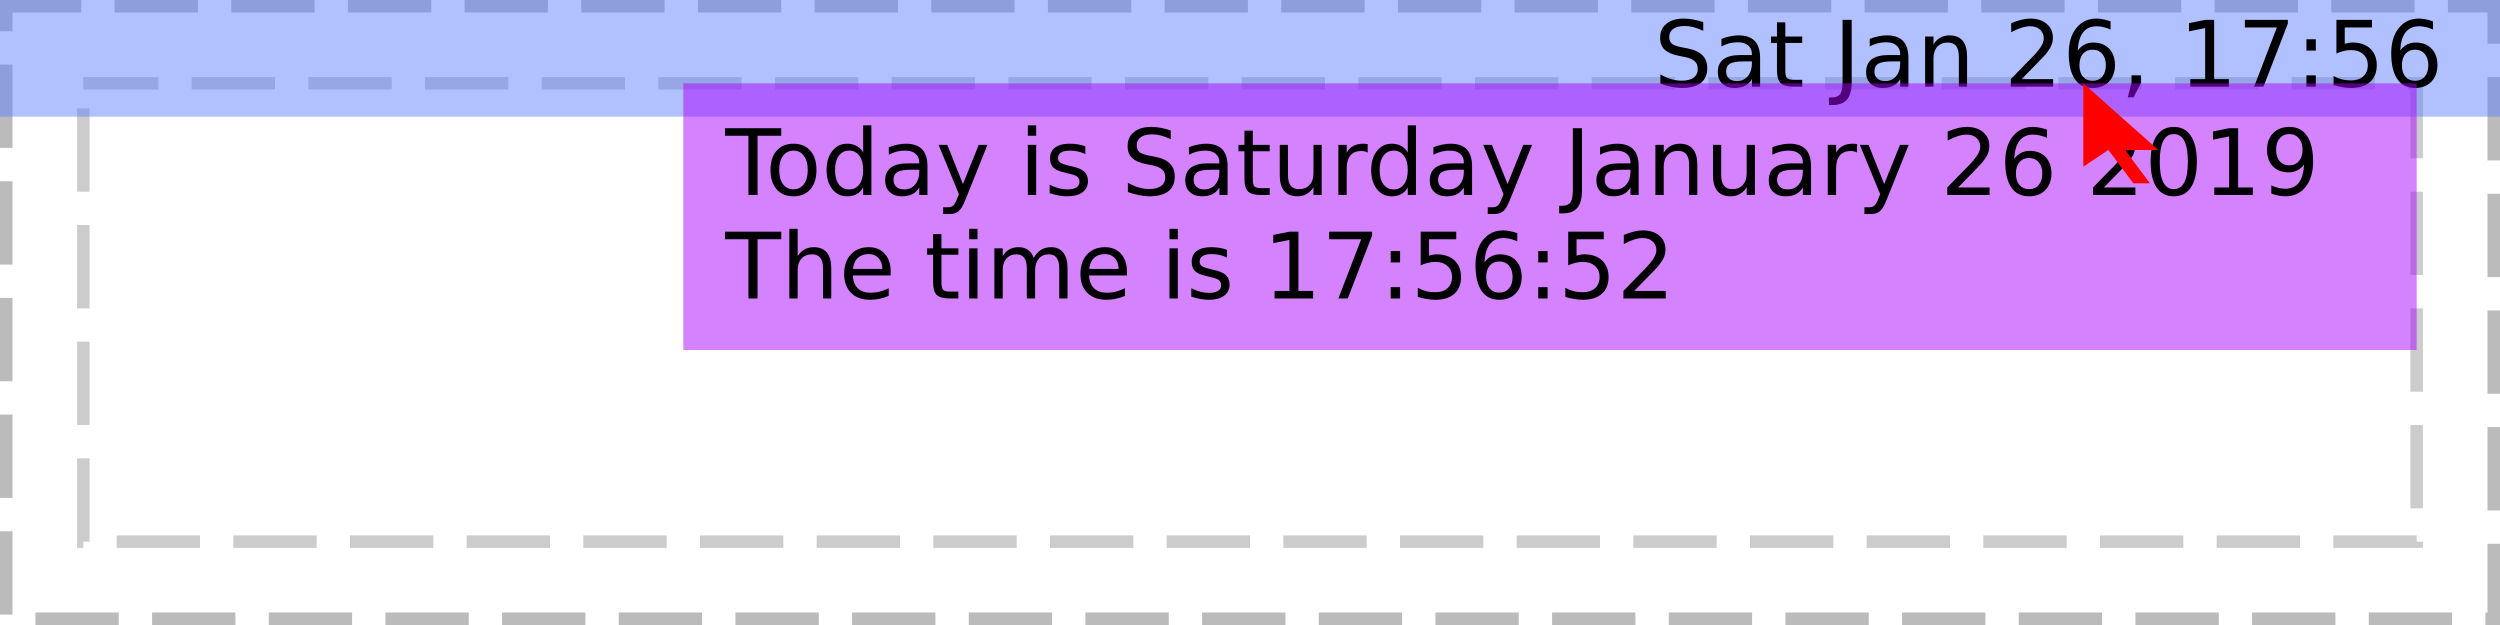
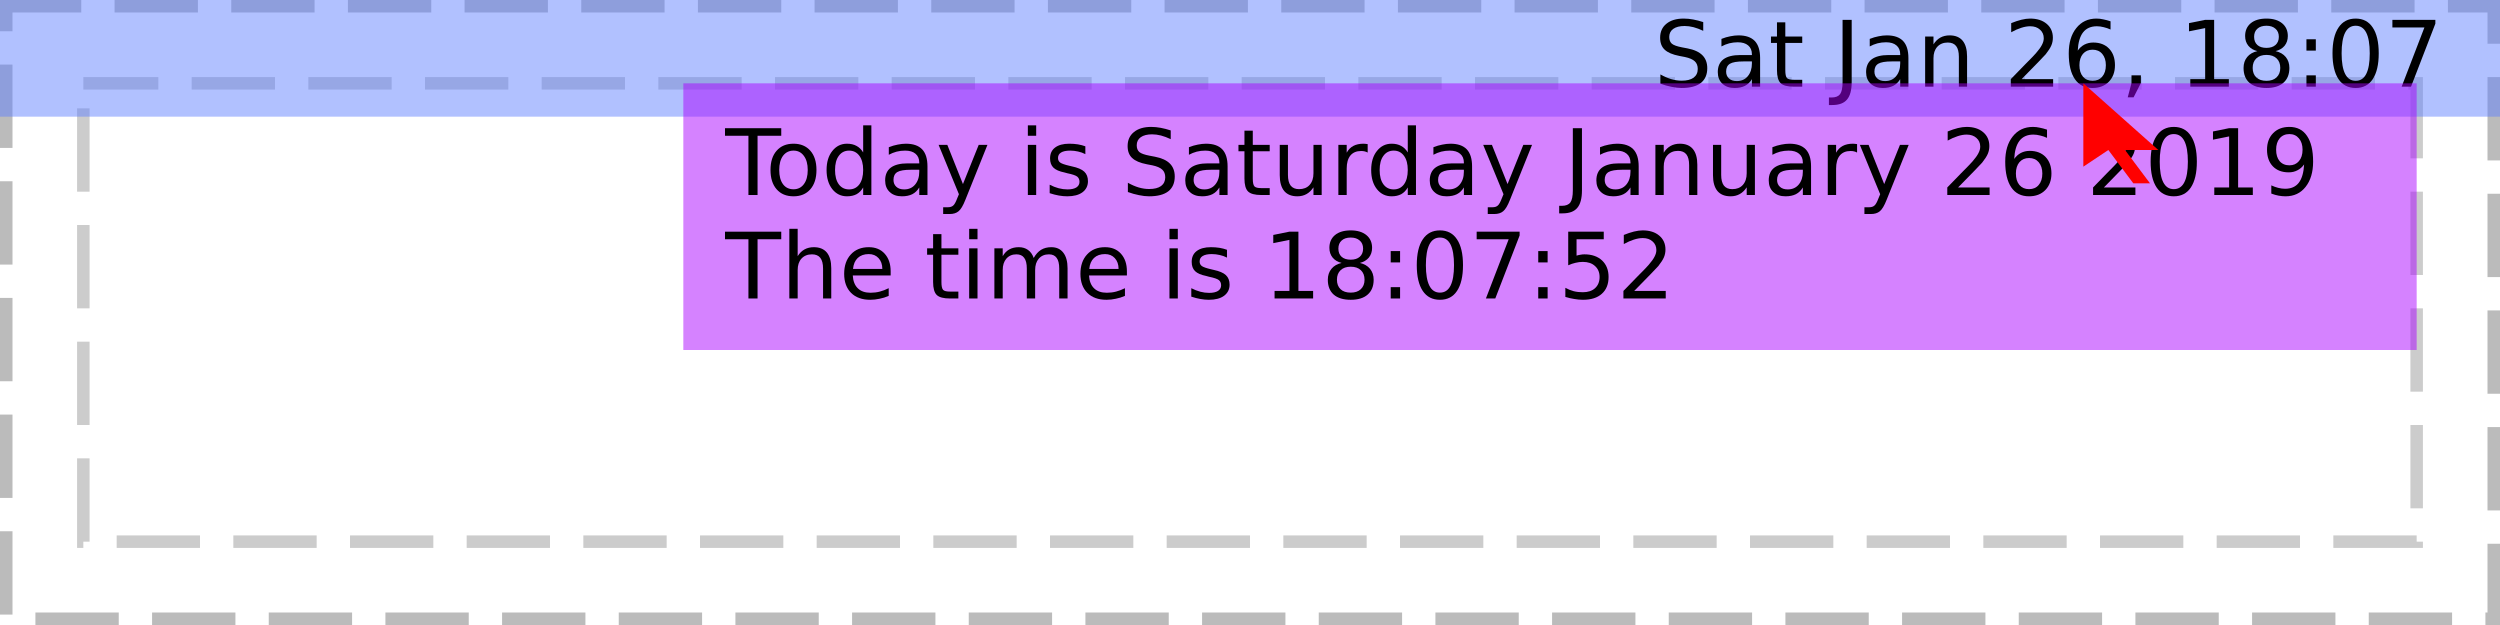
<svg xmlns="http://www.w3.org/2000/svg" xmlns:xlink="http://www.w3.org/1999/xlink" width="300pt" height="75pt" viewBox="0 0 300 75" version="1.1">
  <defs>
    <g>
      <symbol overflow="visible" id="glyph0-0">
        <path style="stroke:none;" d="M 0.547 1.938 L 0.547 -7.75 L 6.047 -7.75 L 6.047 1.938 Z M 1.172 1.328 L 5.438 1.328 L 5.438 -7.141 L 1.172 -7.141 Z M 1.172 1.328 " />
      </symbol>
      <symbol overflow="visible" id="glyph0-1">
        <path style="stroke:none;" d="" />
      </symbol>
      <symbol overflow="visible" id="glyph0-2">
        <path style="stroke:none;" d="M 5.891 -7.75 L 5.891 -6.703 C 5.473 -6.898 5.082 -7.047 4.719 -7.141 C 4.352 -7.234 4 -7.281 3.656 -7.281 C 3.07 -7.281 2.617 -7.164 2.297 -6.938 C 1.973 -6.707 1.812 -6.383 1.812 -5.969 C 1.812 -5.613 1.914 -5.344 2.125 -5.156 C 2.344 -4.977 2.75 -4.832 3.344 -4.719 L 4 -4.594 C 4.812 -4.438 5.41 -4.16 5.797 -3.766 C 6.18 -3.379 6.375 -2.863 6.375 -2.219 C 6.375 -1.438 6.113 -0.844 5.594 -0.438 C 5.07 -0.039 4.305 0.156 3.297 0.156 C 2.922 0.156 2.516 0.109 2.078 0.016 C 1.648 -0.066 1.207 -0.191 0.75 -0.359 L 0.75 -1.469 C 1.195 -1.219 1.629 -1.031 2.047 -0.906 C 2.473 -0.781 2.891 -0.719 3.297 -0.719 C 3.922 -0.719 4.398 -0.836 4.734 -1.078 C 5.066 -1.328 5.234 -1.676 5.234 -2.125 C 5.234 -2.52 5.113 -2.828 4.875 -3.047 C 4.633 -3.273 4.238 -3.445 3.688 -3.562 L 3.031 -3.688 C 2.219 -3.844 1.629 -4.094 1.266 -4.438 C 0.898 -4.781 0.719 -5.258 0.719 -5.875 C 0.719 -6.582 0.969 -7.141 1.469 -7.547 C 1.969 -7.961 2.66 -8.172 3.547 -8.172 C 3.922 -8.172 4.301 -8.133 4.688 -8.062 C 5.082 -7.988 5.484 -7.883 5.891 -7.75 Z M 5.891 -7.75 " />
      </symbol>
      <symbol overflow="visible" id="glyph0-3">
        <path style="stroke:none;" d="M 3.766 -3.031 C 2.973 -3.031 2.422 -2.938 2.109 -2.75 C 1.805 -2.562 1.656 -2.25 1.656 -1.812 C 1.656 -1.469 1.77 -1.191 2 -0.984 C 2.227 -0.773 2.539 -0.672 2.938 -0.672 C 3.488 -0.672 3.926 -0.863 4.25 -1.25 C 4.582 -1.645 4.75 -2.16 4.75 -2.797 L 4.75 -3.031 Z M 5.734 -3.438 L 5.734 0 L 4.75 0 L 4.75 -0.906 C 4.531 -0.539 4.25 -0.27 3.906 -0.094 C 3.57 0.07 3.16 0.156 2.672 0.156 C 2.055 0.156 1.566 -0.016 1.203 -0.359 C 0.836 -0.703 0.656 -1.164 0.656 -1.75 C 0.656 -2.426 0.879 -2.938 1.328 -3.281 C 1.785 -3.625 2.469 -3.797 3.375 -3.797 L 4.75 -3.797 L 4.75 -3.891 C 4.75 -4.348 4.598 -4.703 4.297 -4.953 C 4.004 -5.203 3.586 -5.328 3.047 -5.328 C 2.703 -5.328 2.363 -5.285 2.031 -5.203 C 1.707 -5.117 1.395 -4.992 1.094 -4.828 L 1.094 -5.734 C 1.457 -5.879 1.812 -5.984 2.156 -6.047 C 2.5 -6.117 2.828 -6.156 3.141 -6.156 C 4.016 -6.156 4.664 -5.93 5.094 -5.484 C 5.52 -5.035 5.734 -4.352 5.734 -3.438 Z M 5.734 -3.438 " />
      </symbol>
      <symbol overflow="visible" id="glyph0-4">
        <path style="stroke:none;" d="M 2.016 -7.719 L 2.016 -6.016 L 4.047 -6.016 L 4.047 -5.25 L 2.016 -5.25 L 2.016 -1.984 C 2.016 -1.492 2.082 -1.176 2.219 -1.031 C 2.352 -0.895 2.625 -0.828 3.031 -0.828 L 4.047 -0.828 L 4.047 0 L 3.031 0 C 2.27 0 1.742 -0.141 1.453 -0.422 C 1.16 -0.711 1.016 -1.234 1.016 -1.984 L 1.016 -5.25 L 0.297 -5.25 L 0.297 -6.016 L 1.016 -6.016 L 1.016 -7.719 Z M 2.016 -7.719 " />
      </symbol>
      <symbol overflow="visible" id="glyph0-5">
        <path style="stroke:none;" d="M 1.078 -8.016 L 2.172 -8.016 L 2.172 -0.562 C 2.172 0.406 1.984 1.109 1.609 1.547 C 1.242 1.984 0.656 2.203 -0.156 2.203 L -0.562 2.203 L -0.562 1.297 L -0.234 1.297 C 0.242 1.297 0.582 1.16 0.781 0.891 C 0.977 0.617 1.078 0.133 1.078 -0.562 Z M 1.078 -8.016 " />
      </symbol>
      <symbol overflow="visible" id="glyph0-6">
        <path style="stroke:none;" d="M 6.031 -3.625 L 6.031 0 L 5.047 0 L 5.047 -3.594 C 5.047 -4.164 4.938 -4.594 4.719 -4.875 C 4.5 -5.156 4.164 -5.297 3.719 -5.297 C 3.188 -5.297 2.766 -5.125 2.453 -4.781 C 2.148 -4.445 2 -3.988 2 -3.406 L 2 0 L 1 0 L 1 -6.016 L 2 -6.016 L 2 -5.078 C 2.227 -5.441 2.504 -5.711 2.828 -5.891 C 3.148 -6.066 3.52 -6.156 3.938 -6.156 C 4.625 -6.156 5.145 -5.941 5.5 -5.516 C 5.852 -5.086 6.031 -4.457 6.031 -3.625 Z M 6.031 -3.625 " />
      </symbol>
      <symbol overflow="visible" id="glyph0-7">
        <path style="stroke:none;" d="M 2.109 -0.906 L 5.891 -0.906 L 5.891 0 L 0.812 0 L 0.812 -0.906 C 1.219 -1.332 1.773 -1.906 2.484 -2.625 C 3.203 -3.344 3.648 -3.805 3.828 -4.016 C 4.172 -4.41 4.41 -4.742 4.547 -5.016 C 4.691 -5.285 4.766 -5.551 4.766 -5.812 C 4.766 -6.238 4.613 -6.582 4.312 -6.844 C 4.02 -7.113 3.629 -7.25 3.141 -7.25 C 2.805 -7.25 2.445 -7.188 2.062 -7.062 C 1.688 -6.945 1.285 -6.77 0.859 -6.531 L 0.859 -7.625 C 1.297 -7.801 1.703 -7.938 2.078 -8.031 C 2.461 -8.125 2.812 -8.172 3.125 -8.172 C 3.957 -8.172 4.617 -7.961 5.109 -7.547 C 5.609 -7.129 5.859 -6.57 5.859 -5.875 C 5.859 -5.539 5.797 -5.227 5.672 -4.938 C 5.547 -4.645 5.32 -4.297 5 -3.891 C 4.906 -3.785 4.617 -3.484 4.141 -2.984 C 3.66 -2.492 2.984 -1.801 2.109 -0.906 Z M 2.109 -0.906 " />
      </symbol>
      <symbol overflow="visible" id="glyph0-8">
        <path style="stroke:none;" d="M 3.625 -4.438 C 3.145 -4.438 2.758 -4.27 2.469 -3.938 C 2.188 -3.602 2.047 -3.148 2.047 -2.578 C 2.047 -1.992 2.188 -1.535 2.469 -1.203 C 2.758 -0.867 3.145 -0.703 3.625 -0.703 C 4.113 -0.703 4.5 -0.867 4.781 -1.203 C 5.07 -1.535 5.219 -1.992 5.219 -2.578 C 5.219 -3.148 5.07 -3.602 4.781 -3.938 C 4.5 -4.27 4.113 -4.438 3.625 -4.438 Z M 5.781 -7.844 L 5.781 -6.859 C 5.508 -6.984 5.234 -7.078 4.953 -7.141 C 4.68 -7.211 4.41 -7.25 4.141 -7.25 C 3.422 -7.25 2.867 -7.004 2.484 -6.516 C 2.109 -6.035 1.895 -5.305 1.844 -4.328 C 2.062 -4.641 2.328 -4.879 2.641 -5.047 C 2.961 -5.211 3.316 -5.297 3.703 -5.297 C 4.504 -5.297 5.141 -5.051 5.609 -4.562 C 6.078 -4.07 6.312 -3.41 6.312 -2.578 C 6.312 -1.754 6.066 -1.094 5.578 -0.594 C 5.086 -0.094 4.438 0.156 3.625 0.156 C 2.695 0.156 1.988 -0.195 1.5 -0.906 C 1.008 -1.625 0.766 -2.656 0.766 -4 C 0.766 -5.27 1.066 -6.281 1.672 -7.031 C 2.273 -7.789 3.082 -8.172 4.094 -8.172 C 4.363 -8.172 4.633 -8.141 4.906 -8.078 C 5.188 -8.023 5.477 -7.945 5.781 -7.844 Z M 5.781 -7.844 " />
      </symbol>
      <symbol overflow="visible" id="glyph0-9">
        <path style="stroke:none;" d="M 1.297 -1.359 L 2.422 -1.359 L 2.422 -0.438 L 1.547 1.281 L 0.844 1.281 L 1.297 -0.438 Z M 1.297 -1.359 " />
      </symbol>
      <symbol overflow="visible" id="glyph0-10">
        <path style="stroke:none;" d="M 1.359 -0.906 L 3.141 -0.906 L 3.141 -7.031 L 1.203 -6.641 L 1.203 -7.625 L 3.125 -8.016 L 4.219 -8.016 L 4.219 -0.906 L 5.984 -0.906 L 5.984 0 L 1.359 0 Z M 1.359 -0.906 " />
      </symbol>
      <symbol overflow="visible" id="glyph0-11">
-         <path style="stroke:none;" d="M 0.906 -8.016 L 6.062 -8.016 L 6.062 -7.562 L 3.141 0 L 2.016 0 L 4.75 -7.109 L 0.906 -7.109 Z M 0.906 -8.016 " />
+         <path style="stroke:none;" d="M 3.5 -3.812 C 2.977 -3.812 2.57 -3.672 2.281 -3.391 C 1.988 -3.117 1.844 -2.738 1.844 -2.25 C 1.844 -1.77 1.988 -1.391 2.281 -1.109 C 2.57 -0.836 2.977 -0.703 3.5 -0.703 C 4.008 -0.703 4.41 -0.836 4.703 -1.109 C 5.004 -1.391 5.156 -1.77 5.156 -2.25 C 5.156 -2.738 5.008 -3.117 4.719 -3.391 C 4.426 -3.672 4.02 -3.812 3.5 -3.812 Z M 2.406 -4.266 C 1.945 -4.379 1.586 -4.594 1.328 -4.906 C 1.066 -5.227 0.938 -5.617 0.938 -6.078 C 0.938 -6.723 1.16 -7.234 1.609 -7.609 C 2.066 -7.984 2.695 -8.172 3.5 -8.172 C 4.289 -8.172 4.914 -7.984 5.375 -7.609 C 5.832 -7.234 6.062 -6.723 6.062 -6.078 C 6.062 -5.617 5.93 -5.227 5.672 -4.906 C 5.41 -4.594 5.051 -4.379 4.594 -4.266 C 5.113 -4.148 5.52 -3.914 5.812 -3.562 C 6.102 -3.207 6.25 -2.77 6.25 -2.25 C 6.25 -1.477 6.008 -0.883 5.531 -0.469 C 5.062 -0.051 4.383 0.156 3.5 0.156 C 2.613 0.156 1.93 -0.051 1.453 -0.469 C 0.984 -0.883 0.75 -1.477 0.75 -2.25 C 0.75 -2.77 0.895 -3.207 1.188 -3.562 C 1.477 -3.914 1.883 -4.148 2.406 -4.266 Z M 2.016 -5.984 C 2.016 -5.566 2.145 -5.238 2.406 -5 C 2.664 -4.77 3.031 -4.656 3.5 -4.656 C 3.957 -4.656 4.316 -4.77 4.578 -5 C 4.848 -5.238 4.984 -5.566 4.984 -5.984 C 4.984 -6.398 4.848 -6.723 4.578 -6.953 C 4.316 -7.191 3.957 -7.312 3.5 -7.312 C 3.031 -7.312 2.664 -7.191 2.406 -6.953 C 2.145 -6.723 2.016 -6.398 2.016 -5.984 Z M 2.016 -5.984 " />
      </symbol>
      <symbol overflow="visible" id="glyph0-12">
        <path style="stroke:none;" d="M 1.297 -1.359 L 2.422 -1.359 L 2.422 0 L 1.297 0 Z M 1.297 -5.688 L 2.422 -5.688 L 2.422 -4.328 L 1.297 -4.328 Z M 1.297 -5.688 " />
      </symbol>
      <symbol overflow="visible" id="glyph0-13">
-         <path style="stroke:none;" d="M 1.188 -8.016 L 5.453 -8.016 L 5.453 -7.109 L 2.188 -7.109 L 2.188 -5.141 C 2.344 -5.191 2.5 -5.227 2.656 -5.25 C 2.812 -5.281 2.969 -5.297 3.125 -5.297 C 4.02 -5.297 4.727 -5.051 5.25 -4.562 C 5.77 -4.07 6.031 -3.41 6.031 -2.578 C 6.031 -1.711 5.758 -1.039 5.219 -0.562 C 4.688 -0.082 3.93 0.156 2.953 0.156 C 2.617 0.156 2.273 0.125 1.922 0.062 C 1.578 0.008 1.219 -0.07 0.844 -0.188 L 0.844 -1.281 C 1.164 -1.102 1.5 -0.969 1.844 -0.875 C 2.188 -0.789 2.551 -0.75 2.938 -0.75 C 3.562 -0.75 4.051 -0.91 4.406 -1.234 C 4.77 -1.566 4.953 -2.016 4.953 -2.578 C 4.953 -3.129 4.77 -3.566 4.406 -3.891 C 4.051 -4.223 3.562 -4.391 2.938 -4.391 C 2.645 -4.391 2.352 -4.352 2.062 -4.281 C 1.781 -4.219 1.488 -4.117 1.188 -3.984 Z M 1.188 -8.016 " />
+         <path style="stroke:none;" d="M 3.5 -7.312 C 2.938 -7.312 2.516 -7.035 2.234 -6.484 C 1.953 -5.93 1.812 -5.102 1.812 -4 C 1.812 -2.906 1.953 -2.082 2.234 -1.531 C 2.516 -0.977 2.938 -0.703 3.5 -0.703 C 4.062 -0.703 4.484 -0.977 4.766 -1.531 C 5.047 -2.082 5.188 -2.906 5.188 -4 C 5.188 -5.102 5.047 -5.93 4.766 -6.484 C 4.484 -7.035 4.062 -7.312 3.5 -7.312 Z M 3.5 -8.172 C 4.395 -8.172 5.078 -7.812 5.547 -7.094 C 6.023 -6.383 6.266 -5.352 6.266 -4 C 6.266 -2.656 6.023 -1.625 5.547 -0.906 C 5.078 -0.195 4.395 0.156 3.5 0.156 C 2.602 0.156 1.914 -0.195 1.438 -0.906 C 0.957 -1.625 0.719 -2.656 0.719 -4 C 0.719 -5.352 0.957 -6.383 1.438 -7.094 C 1.914 -7.812 2.602 -8.172 3.5 -8.172 Z M 3.5 -8.172 " />
      </symbol>
      <symbol overflow="visible" id="glyph0-14">
+         <path style="stroke:none;" d="M 0.906 -8.016 L 6.062 -8.016 L 6.062 -7.562 L 3.141 0 L 2.016 0 L 4.75 -7.109 L 0.906 -7.109 Z M 0.906 -8.016 " />
+       </symbol>
+       <symbol overflow="visible" id="glyph0-15">
        <path style="stroke:none;" d="M -0.031 -8.016 L 6.75 -8.016 L 6.75 -7.109 L 3.906 -7.109 L 3.906 0 L 2.812 0 L 2.812 -7.109 L -0.031 -7.109 Z M -0.031 -8.016 " />
      </symbol>
-       <symbol overflow="visible" id="glyph0-15">
+       <symbol overflow="visible" id="glyph0-16">
        <path style="stroke:none;" d="M 3.375 -5.328 C 2.844 -5.328 2.422 -5.117 2.109 -4.703 C 1.805 -4.285 1.656 -3.719 1.656 -3 C 1.656 -2.281 1.805 -1.711 2.109 -1.297 C 2.41 -0.891 2.832 -0.688 3.375 -0.688 C 3.895 -0.688 4.305 -0.891 4.609 -1.297 C 4.922 -1.711 5.078 -2.281 5.078 -3 C 5.078 -3.719 4.922 -4.285 4.609 -4.703 C 4.305 -5.117 3.895 -5.328 3.375 -5.328 Z M 3.375 -6.156 C 4.227 -6.156 4.898 -5.875 5.391 -5.312 C 5.879 -4.758 6.125 -3.988 6.125 -3 C 6.125 -2.02 5.879 -1.25 5.391 -0.688 C 4.898 -0.125 4.227 0.156 3.375 0.156 C 2.508 0.156 1.832 -0.125 1.344 -0.688 C 0.852 -1.25 0.609 -2.02 0.609 -3 C 0.609 -3.988 0.852 -4.758 1.344 -5.312 C 1.832 -5.875 2.508 -6.156 3.375 -6.156 Z M 3.375 -6.156 " />
      </symbol>
-       <symbol overflow="visible" id="glyph0-16">
+       <symbol overflow="visible" id="glyph0-17">
        <path style="stroke:none;" d="M 5 -5.109 L 5 -8.359 L 5.984 -8.359 L 5.984 0 L 5 0 L 5 -0.906 C 4.789 -0.539 4.523 -0.27 4.203 -0.094 C 3.891 0.07 3.508 0.156 3.062 0.156 C 2.344 0.156 1.754 -0.129 1.297 -0.703 C 0.836 -1.285 0.609 -2.051 0.609 -3 C 0.609 -3.945 0.836 -4.707 1.297 -5.281 C 1.754 -5.863 2.344 -6.156 3.062 -6.156 C 3.508 -6.156 3.891 -6.066 4.203 -5.891 C 4.523 -5.723 4.789 -5.461 5 -5.109 Z M 1.625 -3 C 1.625 -2.27 1.773 -1.695 2.078 -1.281 C 2.379 -0.875 2.789 -0.672 3.312 -0.672 C 3.832 -0.672 4.242 -0.875 4.547 -1.281 C 4.848 -1.695 5 -2.27 5 -3 C 5 -3.727 4.848 -4.297 4.547 -4.703 C 4.242 -5.117 3.832 -5.328 3.312 -5.328 C 2.789 -5.328 2.379 -5.117 2.078 -4.703 C 1.773 -4.297 1.625 -3.727 1.625 -3 Z M 1.625 -3 " />
      </symbol>
-       <symbol overflow="visible" id="glyph0-17">
+       <symbol overflow="visible" id="glyph0-18">
        <path style="stroke:none;" d="M 3.547 0.562 C 3.266 1.281 2.988 1.742 2.719 1.953 C 2.457 2.172 2.102 2.281 1.656 2.281 L 0.875 2.281 L 0.875 1.469 L 1.453 1.469 C 1.723 1.469 1.93 1.398 2.078 1.266 C 2.234 1.141 2.398 0.836 2.578 0.359 L 2.766 -0.094 L 0.328 -6.016 L 1.375 -6.016 L 3.25 -1.312 L 5.141 -6.016 L 6.188 -6.016 Z M 3.547 0.562 " />
      </symbol>
-       <symbol overflow="visible" id="glyph0-18">
+       <symbol overflow="visible" id="glyph0-19">
        <path style="stroke:none;" d="M 1.031 -6.016 L 2.031 -6.016 L 2.031 0 L 1.031 0 Z M 1.031 -8.359 L 2.031 -8.359 L 2.031 -7.109 L 1.031 -7.109 Z M 1.031 -8.359 " />
      </symbol>
-       <symbol overflow="visible" id="glyph0-19">
+       <symbol overflow="visible" id="glyph0-20">
        <path style="stroke:none;" d="M 4.875 -5.844 L 4.875 -4.906 C 4.594 -5.051 4.301 -5.156 4 -5.219 C 3.695 -5.289 3.383 -5.328 3.062 -5.328 C 2.57 -5.328 2.203 -5.25 1.953 -5.094 C 1.711 -4.945 1.594 -4.727 1.594 -4.438 C 1.594 -4.207 1.68 -4.023 1.859 -3.891 C 2.035 -3.766 2.391 -3.641 2.922 -3.516 L 3.25 -3.438 C 3.957 -3.289 4.457 -3.078 4.75 -2.797 C 5.039 -2.523 5.188 -2.145 5.188 -1.656 C 5.188 -1.102 4.969 -0.66 4.531 -0.328 C 4.094 -0.004 3.484 0.156 2.703 0.156 C 2.379 0.156 2.039 0.125 1.688 0.062 C 1.344 0 0.977 -0.094 0.594 -0.219 L 0.594 -1.234 C 0.957 -1.047 1.316 -0.906 1.672 -0.812 C 2.023 -0.719 2.379 -0.672 2.734 -0.672 C 3.191 -0.672 3.547 -0.75 3.797 -0.906 C 4.047 -1.07 4.172 -1.297 4.172 -1.578 C 4.172 -1.848 4.082 -2.055 3.906 -2.203 C 3.727 -2.348 3.332 -2.484 2.719 -2.609 L 2.375 -2.703 C 1.758 -2.828 1.316 -3.02 1.047 -3.281 C 0.773 -3.551 0.641 -3.922 0.641 -4.391 C 0.641 -4.953 0.836 -5.383 1.234 -5.688 C 1.641 -6 2.211 -6.156 2.953 -6.156 C 3.316 -6.156 3.66 -6.129 3.984 -6.078 C 4.305 -6.023 4.602 -5.945 4.875 -5.844 Z M 4.875 -5.844 " />
      </symbol>
-       <symbol overflow="visible" id="glyph0-20">
+       <symbol overflow="visible" id="glyph0-21">
        <path style="stroke:none;" d="M 0.938 -2.375 L 0.938 -6.016 L 1.922 -6.016 L 1.922 -2.406 C 1.922 -1.844 2.031 -1.414 2.25 -1.125 C 2.477 -0.844 2.812 -0.703 3.25 -0.703 C 3.789 -0.703 4.211 -0.867 4.516 -1.203 C 4.828 -1.547 4.984 -2.016 4.984 -2.609 L 4.984 -6.016 L 5.969 -6.016 L 5.969 0 L 4.984 0 L 4.984 -0.922 C 4.742 -0.555 4.461 -0.285 4.141 -0.109 C 3.828 0.066 3.461 0.156 3.047 0.156 C 2.359 0.156 1.832 -0.055 1.469 -0.484 C 1.113 -0.922 0.938 -1.551 0.938 -2.375 Z M 3.422 -6.156 Z M 3.422 -6.156 " />
      </symbol>
-       <symbol overflow="visible" id="glyph0-21">
+       <symbol overflow="visible" id="glyph0-22">
        <path style="stroke:none;" d="M 4.516 -5.094 C 4.41 -5.156 4.289 -5.203 4.156 -5.234 C 4.031 -5.266 3.891 -5.281 3.734 -5.281 C 3.172 -5.281 2.738 -5.098 2.438 -4.734 C 2.145 -4.367 2 -3.848 2 -3.172 L 2 0 L 1 0 L 1 -6.016 L 2 -6.016 L 2 -5.078 C 2.195 -5.441 2.461 -5.711 2.797 -5.891 C 3.129 -6.066 3.535 -6.156 4.016 -6.156 C 4.086 -6.156 4.16 -6.148 4.234 -6.141 C 4.316 -6.141 4.41 -6.129 4.516 -6.109 Z M 4.516 -5.094 " />
-       </symbol>
-       <symbol overflow="visible" id="glyph0-22">
-         <path style="stroke:none;" d="M 3.5 -7.312 C 2.938 -7.312 2.516 -7.035 2.234 -6.484 C 1.953 -5.93 1.812 -5.102 1.812 -4 C 1.812 -2.906 1.953 -2.082 2.234 -1.531 C 2.516 -0.977 2.938 -0.703 3.5 -0.703 C 4.062 -0.703 4.484 -0.977 4.766 -1.531 C 5.047 -2.082 5.188 -2.906 5.188 -4 C 5.188 -5.102 5.047 -5.93 4.766 -6.484 C 4.484 -7.035 4.062 -7.312 3.5 -7.312 Z M 3.5 -8.172 C 4.395 -8.172 5.078 -7.812 5.547 -7.094 C 6.023 -6.383 6.266 -5.352 6.266 -4 C 6.266 -2.656 6.023 -1.625 5.547 -0.906 C 5.078 -0.195 4.395 0.156 3.5 0.156 C 2.602 0.156 1.914 -0.195 1.438 -0.906 C 0.957 -1.625 0.719 -2.656 0.719 -4 C 0.719 -5.352 0.957 -6.383 1.438 -7.094 C 1.914 -7.812 2.602 -8.172 3.5 -8.172 Z M 3.5 -8.172 " />
      </symbol>
      <symbol overflow="visible" id="glyph0-23">
        <path style="stroke:none;" d="M 1.203 -0.172 L 1.203 -1.156 C 1.473 -1.031 1.75 -0.93 2.031 -0.859 C 2.312 -0.785 2.586 -0.75 2.859 -0.75 C 3.578 -0.75 4.125 -0.988 4.5 -1.469 C 4.875 -1.957 5.086 -2.691 5.141 -3.672 C 4.93 -3.367 4.664 -3.133 4.344 -2.969 C 4.031 -2.801 3.68 -2.719 3.297 -2.719 C 2.492 -2.719 1.859 -2.957 1.391 -3.438 C 0.922 -3.926 0.688 -4.594 0.688 -5.438 C 0.688 -6.258 0.93 -6.922 1.422 -7.422 C 1.91 -7.922 2.562 -8.172 3.375 -8.172 C 4.301 -8.172 5.004 -7.812 5.484 -7.094 C 5.973 -6.383 6.219 -5.352 6.219 -4 C 6.219 -2.738 5.914 -1.727 5.312 -0.969 C 4.719 -0.219 3.914 0.156 2.906 0.156 C 2.633 0.156 2.359 0.129 2.078 0.078 C 1.797 0.023 1.504 -0.055 1.203 -0.172 Z M 3.375 -3.562 C 3.852 -3.562 4.234 -3.727 4.516 -4.062 C 4.805 -4.395 4.953 -4.852 4.953 -5.438 C 4.953 -6.008 4.805 -6.461 4.516 -6.797 C 4.234 -7.141 3.852 -7.312 3.375 -7.312 C 2.883 -7.312 2.492 -7.141 2.203 -6.797 C 1.922 -6.461 1.781 -6.008 1.781 -5.438 C 1.781 -4.852 1.922 -4.395 2.203 -4.062 C 2.492 -3.727 2.883 -3.562 3.375 -3.562 Z M 3.375 -3.562 " />
      </symbol>
      <symbol overflow="visible" id="glyph0-24">
        <path style="stroke:none;" d="M 6.031 -3.625 L 6.031 0 L 5.047 0 L 5.047 -3.594 C 5.047 -4.164 4.938 -4.594 4.719 -4.875 C 4.5 -5.156 4.164 -5.297 3.719 -5.297 C 3.188 -5.297 2.766 -5.125 2.453 -4.781 C 2.148 -4.445 2 -3.988 2 -3.406 L 2 0 L 1 0 L 1 -8.359 L 2 -8.359 L 2 -5.078 C 2.227 -5.441 2.504 -5.711 2.828 -5.891 C 3.148 -6.066 3.52 -6.156 3.938 -6.156 C 4.625 -6.156 5.145 -5.941 5.5 -5.516 C 5.852 -5.086 6.031 -4.457 6.031 -3.625 Z M 6.031 -3.625 " />
      </symbol>
      <symbol overflow="visible" id="glyph0-25">
        <path style="stroke:none;" d="M 6.188 -3.25 L 6.188 -2.766 L 1.641 -2.766 C 1.68 -2.086 1.883 -1.57 2.25 -1.219 C 2.613 -0.863 3.125 -0.688 3.781 -0.688 C 4.164 -0.688 4.535 -0.734 4.891 -0.828 C 5.242 -0.922 5.598 -1.055 5.953 -1.234 L 5.953 -0.312 C 5.598 -0.156 5.234 -0.039 4.859 0.031 C 4.484 0.113 4.109 0.156 3.734 0.156 C 2.766 0.156 2 -0.117 1.438 -0.672 C 0.883 -1.234 0.609 -1.992 0.609 -2.953 C 0.609 -3.93 0.875 -4.707 1.406 -5.281 C 1.938 -5.863 2.656 -6.156 3.562 -6.156 C 4.363 -6.156 5 -5.895 5.469 -5.375 C 5.945 -4.852 6.188 -4.145 6.188 -3.25 Z M 5.188 -3.547 C 5.188 -4.086 5.035 -4.52 4.734 -4.844 C 4.441 -5.164 4.051 -5.328 3.562 -5.328 C 3.008 -5.328 2.566 -5.172 2.234 -4.859 C 1.91 -4.547 1.723 -4.109 1.672 -3.547 Z M 5.188 -3.547 " />
      </symbol>
      <symbol overflow="visible" id="glyph0-26">
        <path style="stroke:none;" d="M 5.719 -4.859 C 5.969 -5.305 6.266 -5.633 6.609 -5.844 C 6.953 -6.051 7.359 -6.156 7.828 -6.156 C 8.453 -6.156 8.93 -5.938 9.266 -5.5 C 9.609 -5.062 9.781 -4.438 9.781 -3.625 L 9.781 0 L 8.781 0 L 8.781 -3.594 C 8.781 -4.176 8.676 -4.602 8.469 -4.875 C 8.27 -5.156 7.961 -5.297 7.547 -5.297 C 7.035 -5.297 6.629 -5.125 6.328 -4.781 C 6.035 -4.445 5.891 -3.988 5.891 -3.406 L 5.891 0 L 4.891 0 L 4.891 -3.594 C 4.891 -4.176 4.785 -4.602 4.578 -4.875 C 4.379 -5.156 4.066 -5.297 3.641 -5.297 C 3.141 -5.297 2.738 -5.125 2.438 -4.781 C 2.145 -4.445 2 -3.988 2 -3.406 L 2 0 L 1 0 L 1 -6.016 L 2 -6.016 L 2 -5.078 C 2.219 -5.453 2.484 -5.723 2.797 -5.891 C 3.117 -6.066 3.492 -6.156 3.922 -6.156 C 4.359 -6.156 4.727 -6.047 5.031 -5.828 C 5.344 -5.609 5.57 -5.285 5.719 -4.859 Z M 5.719 -4.859 " />
+       </symbol>
+       <symbol overflow="visible" id="glyph0-27">
+         <path style="stroke:none;" d="M 1.188 -8.016 L 5.453 -8.016 L 5.453 -7.109 L 2.188 -7.109 L 2.188 -5.141 C 2.344 -5.191 2.5 -5.227 2.656 -5.25 C 2.812 -5.281 2.969 -5.297 3.125 -5.297 C 4.02 -5.297 4.727 -5.051 5.25 -4.562 C 5.77 -4.07 6.031 -3.41 6.031 -2.578 C 6.031 -1.711 5.758 -1.039 5.219 -0.562 C 4.688 -0.082 3.93 0.156 2.953 0.156 C 2.617 0.156 2.273 0.125 1.922 0.062 C 1.578 0.008 1.219 -0.07 0.844 -0.188 L 0.844 -1.281 C 1.164 -1.102 1.5 -0.969 1.844 -0.875 C 2.188 -0.789 2.551 -0.75 2.938 -0.75 C 3.562 -0.75 4.051 -0.91 4.406 -1.234 C 4.77 -1.566 4.953 -2.016 4.953 -2.578 C 4.953 -3.129 4.77 -3.566 4.406 -3.891 C 4.051 -4.223 3.562 -4.391 2.938 -4.391 C 2.645 -4.391 2.352 -4.352 2.062 -4.281 C 1.781 -4.219 1.488 -4.117 1.188 -3.984 Z M 1.188 -8.016 " />
      </symbol>
    </g>
    <clipPath id="clip1">
      <path d="M 0 0 L 300 0 L 300 14 L 0 14 Z M 0 0 " />
    </clipPath>
    <clipPath id="clip2">
      <path d="M 82 10 L 290 10 L 290 42 L 82 42 Z M 82 10 " />
    </clipPath>
    <clipPath id="clip3">
      <path d="M 87 15 L 278 15 L 278 26 L 87 26 Z M 87 15 " />
    </clipPath>
    <clipPath id="clip4">
      <path d="M 87 27 L 200 27 L 200 36 L 87 36 Z M 87 27 " />
    </clipPath>
  </defs>
  <g id="surface4">
    <path style="fill:none;stroke-width:1.5;stroke-linecap:butt;stroke-linejoin:miter;stroke:rgb(0%,0%,0%);stroke-opacity:0.267;stroke-dasharray:10,4;stroke-dashoffset:1;stroke-miterlimit:10;" d="M 0.75 0.75 L 299.25 0.75 L 299.25 74.25 L 0.75 74.25 Z M 0.75 0.75 " />
    <path style="fill:none;stroke-width:1.5;stroke-linecap:butt;stroke-linejoin:miter;stroke:rgb(0%,0%,0%);stroke-opacity:0.2;stroke-dasharray:10,4;stroke-dashoffset:1;stroke-miterlimit:10;" d="M 10 10 L 290 10 L 290 65 L 10 65 Z M 10 10 " />
    <g clip-path="url(#clip1)" clip-rule="nonzero">
      <rect x="0" y="0" width="300" height="75" style="fill:rgb(38.039%,50.588%,100%);fill-opacity:0.49;stroke:none;" />
    </g>
    <g style="fill:rgb(0%,0%,0%);fill-opacity:1;">
      <use xlink:href="#glyph0-1" x="195" y="10.401" />
      <use xlink:href="#glyph0-2" x="198.497" y="10.401" />
      <use xlink:href="#glyph0-3" x="205.479" y="10.401" />
      <use xlink:href="#glyph0-4" x="212.221" y="10.401" />
      <use xlink:href="#glyph0-1" x="216.534" y="10.401" />
      <use xlink:href="#glyph0-5" x="220.031" y="10.401" />
      <use xlink:href="#glyph0-3" x="223.275" y="10.401" />
      <use xlink:href="#glyph0-6" x="230.017" y="10.401" />
      <use xlink:href="#glyph0-1" x="236.988" y="10.401" />
      <use xlink:href="#glyph0-7" x="240.485" y="10.401" />
      <use xlink:href="#glyph0-8" x="247.484" y="10.401" />
      <use xlink:href="#glyph0-9" x="254.483" y="10.401" />
      <use xlink:href="#glyph0-1" x="257.98" y="10.401" />
      <use xlink:href="#glyph0-10" x="261.478" y="10.401" />
      <use xlink:href="#glyph0-11" x="268.477" y="10.401" />
      <use xlink:href="#glyph0-12" x="275.476" y="10.401" />
      <use xlink:href="#glyph0-13" x="279.182" y="10.401" />
-       <use xlink:href="#glyph0-8" x="286.181" y="10.401" />
+       <use xlink:href="#glyph0-14" x="286.181" y="10.401" />
      <use xlink:href="#glyph0-1" x="293.18" y="10.401" />
    </g>
    <g clip-path="url(#clip2)" clip-rule="nonzero">
      <rect x="0" y="0" width="300" height="75" style="fill:rgb(66.667%,0%,100%);fill-opacity:0.49;stroke:none;" />
    </g>
    <g clip-path="url(#clip3)" clip-rule="nonzero">
      <g style="fill:rgb(0%,0%,0%);fill-opacity:1;">
-         <use xlink:href="#glyph0-14" x="87" y="23.401" />
-         <use xlink:href="#glyph0-15" x="91.851" y="23.401" />
-         <use xlink:href="#glyph0-16" x="98.58" y="23.401" />
+         <use xlink:href="#glyph0-15" x="87" y="23.401" />
+         <use xlink:href="#glyph0-16" x="91.851" y="23.401" />
+         <use xlink:href="#glyph0-17" x="98.58" y="23.401" />
        <use xlink:href="#glyph0-3" x="105.562" y="23.401" />
-         <use xlink:href="#glyph0-17" x="112.304" y="23.401" />
+         <use xlink:href="#glyph0-18" x="112.304" y="23.401" />
        <use xlink:href="#glyph0-1" x="118.813" y="23.401" />
-         <use xlink:href="#glyph0-18" x="122.311" y="23.401" />
-         <use xlink:href="#glyph0-19" x="125.367" y="23.401" />
+         <use xlink:href="#glyph0-19" x="122.311" y="23.401" />
+         <use xlink:href="#glyph0-20" x="125.367" y="23.401" />
        <use xlink:href="#glyph0-1" x="131.098" y="23.401" />
        <use xlink:href="#glyph0-2" x="134.595" y="23.401" />
        <use xlink:href="#glyph0-3" x="141.577" y="23.401" />
        <use xlink:href="#glyph0-4" x="148.318" y="23.401" />
-         <use xlink:href="#glyph0-20" x="152.632" y="23.401" />
-         <use xlink:href="#glyph0-21" x="159.604" y="23.401" />
-         <use xlink:href="#glyph0-16" x="163.933" y="23.401" />
+         <use xlink:href="#glyph0-21" x="152.632" y="23.401" />
+         <use xlink:href="#glyph0-22" x="159.604" y="23.401" />
+         <use xlink:href="#glyph0-17" x="163.933" y="23.401" />
        <use xlink:href="#glyph0-3" x="170.915" y="23.401" />
-         <use xlink:href="#glyph0-17" x="177.656" y="23.401" />
+         <use xlink:href="#glyph0-18" x="177.656" y="23.401" />
        <use xlink:href="#glyph0-1" x="184.166" y="23.401" />
        <use xlink:href="#glyph0-5" x="187.663" y="23.401" />
        <use xlink:href="#glyph0-3" x="190.907" y="23.401" />
        <use xlink:href="#glyph0-6" x="197.648" y="23.401" />
-         <use xlink:href="#glyph0-20" x="204.62" y="23.401" />
+         <use xlink:href="#glyph0-21" x="204.62" y="23.401" />
        <use xlink:href="#glyph0-3" x="211.592" y="23.401" />
-         <use xlink:href="#glyph0-21" x="218.333" y="23.401" />
-         <use xlink:href="#glyph0-17" x="222.855" y="23.401" />
+         <use xlink:href="#glyph0-22" x="218.333" y="23.401" />
+         <use xlink:href="#glyph0-18" x="222.855" y="23.401" />
        <use xlink:href="#glyph0-1" x="229.365" y="23.401" />
        <use xlink:href="#glyph0-7" x="232.862" y="23.401" />
        <use xlink:href="#glyph0-8" x="239.861" y="23.401" />
        <use xlink:href="#glyph0-1" x="246.86" y="23.401" />
        <use xlink:href="#glyph0-7" x="250.357" y="23.401" />
-         <use xlink:href="#glyph0-22" x="257.356" y="23.401" />
+         <use xlink:href="#glyph0-13" x="257.356" y="23.401" />
        <use xlink:href="#glyph0-10" x="264.355" y="23.401" />
        <use xlink:href="#glyph0-23" x="271.354" y="23.401" />
      </g>
    </g>
    <g clip-path="url(#clip4)" clip-rule="nonzero">
      <g style="fill:rgb(0%,0%,0%);fill-opacity:1;">
-         <use xlink:href="#glyph0-14" x="87" y="35.818" />
+         <use xlink:href="#glyph0-15" x="87" y="35.818" />
        <use xlink:href="#glyph0-24" x="93.72" y="35.818" />
        <use xlink:href="#glyph0-25" x="100.691" y="35.818" />
        <use xlink:href="#glyph0-1" x="107.459" y="35.818" />
        <use xlink:href="#glyph0-4" x="110.956" y="35.818" />
-         <use xlink:href="#glyph0-18" x="115.27" y="35.818" />
+         <use xlink:href="#glyph0-19" x="115.27" y="35.818" />
        <use xlink:href="#glyph0-26" x="118.326" y="35.818" />
        <use xlink:href="#glyph0-25" x="129.041" y="35.818" />
        <use xlink:href="#glyph0-1" x="135.809" y="35.818" />
-         <use xlink:href="#glyph0-18" x="139.306" y="35.818" />
-         <use xlink:href="#glyph0-19" x="142.362" y="35.818" />
+         <use xlink:href="#glyph0-19" x="139.306" y="35.818" />
+         <use xlink:href="#glyph0-20" x="142.362" y="35.818" />
        <use xlink:href="#glyph0-1" x="148.093" y="35.818" />
        <use xlink:href="#glyph0-10" x="151.59" y="35.818" />
        <use xlink:href="#glyph0-11" x="158.589" y="35.818" />
        <use xlink:href="#glyph0-12" x="165.588" y="35.818" />
        <use xlink:href="#glyph0-13" x="169.294" y="35.818" />
-         <use xlink:href="#glyph0-8" x="176.293" y="35.818" />
+         <use xlink:href="#glyph0-14" x="176.293" y="35.818" />
        <use xlink:href="#glyph0-12" x="183.292" y="35.818" />
-         <use xlink:href="#glyph0-13" x="186.998" y="35.818" />
+         <use xlink:href="#glyph0-27" x="186.998" y="35.818" />
        <use xlink:href="#glyph0-7" x="193.997" y="35.818" />
      </g>
    </g>
    <path style=" stroke:none;fill-rule:nonzero;fill:rgb(100%,0%,0%);fill-opacity:1;" d="M 250 10 L 250 20 L 253 18 L 256 22 L 258 22 L 255 18 L 259 18 Z M 250 10 " />
  </g>
</svg>
